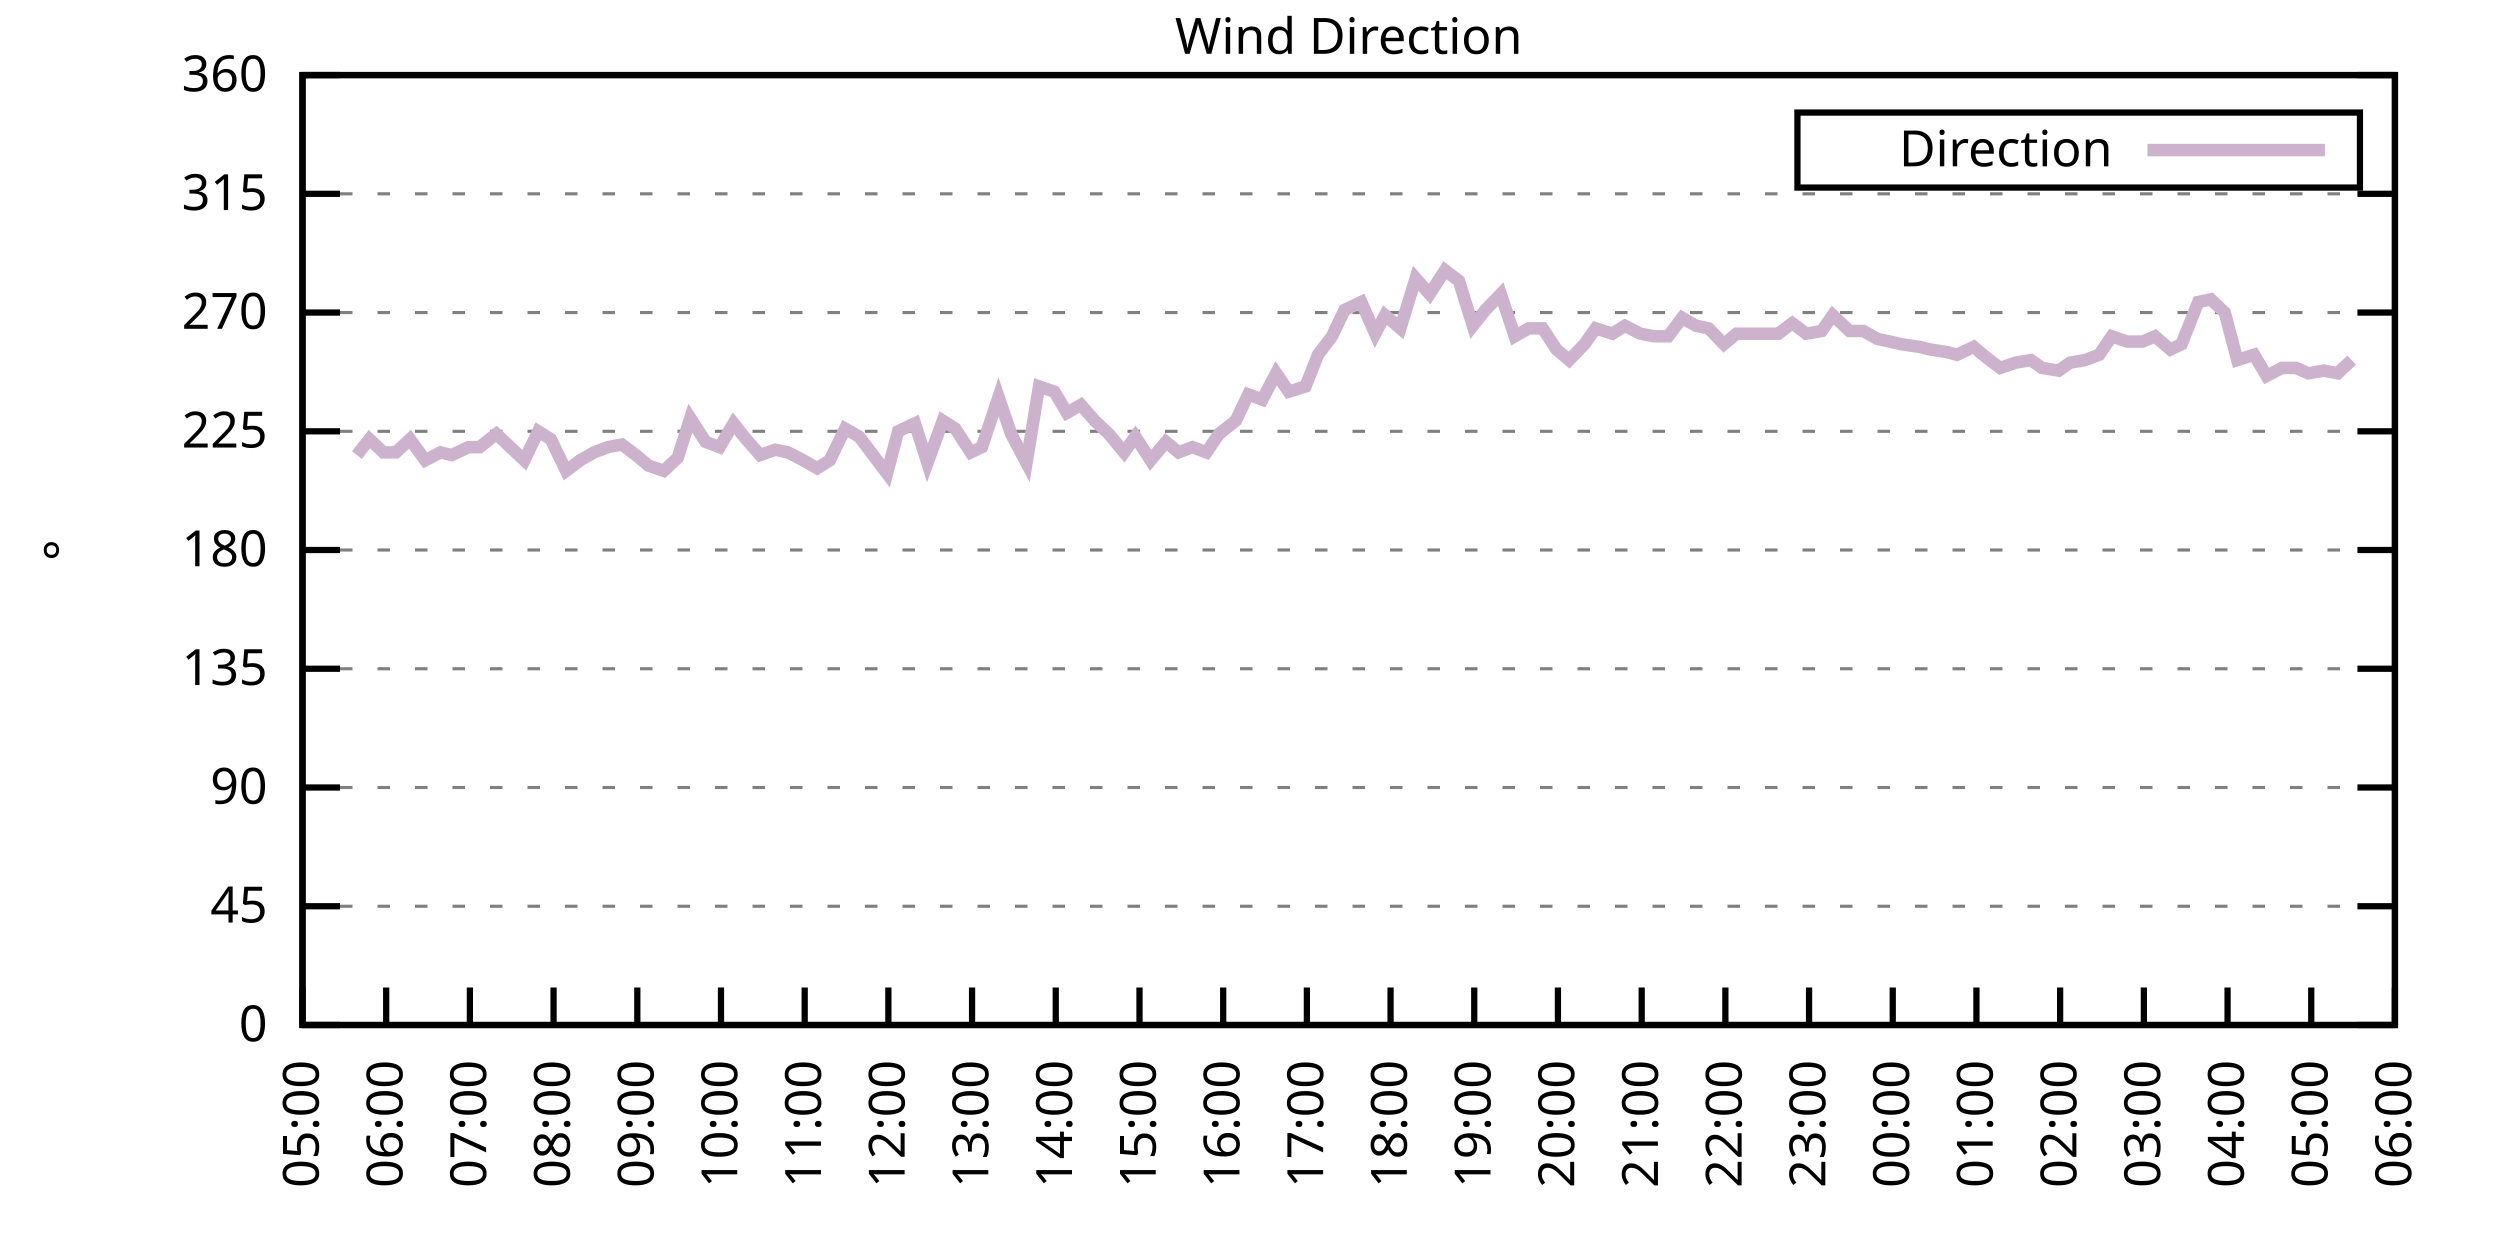
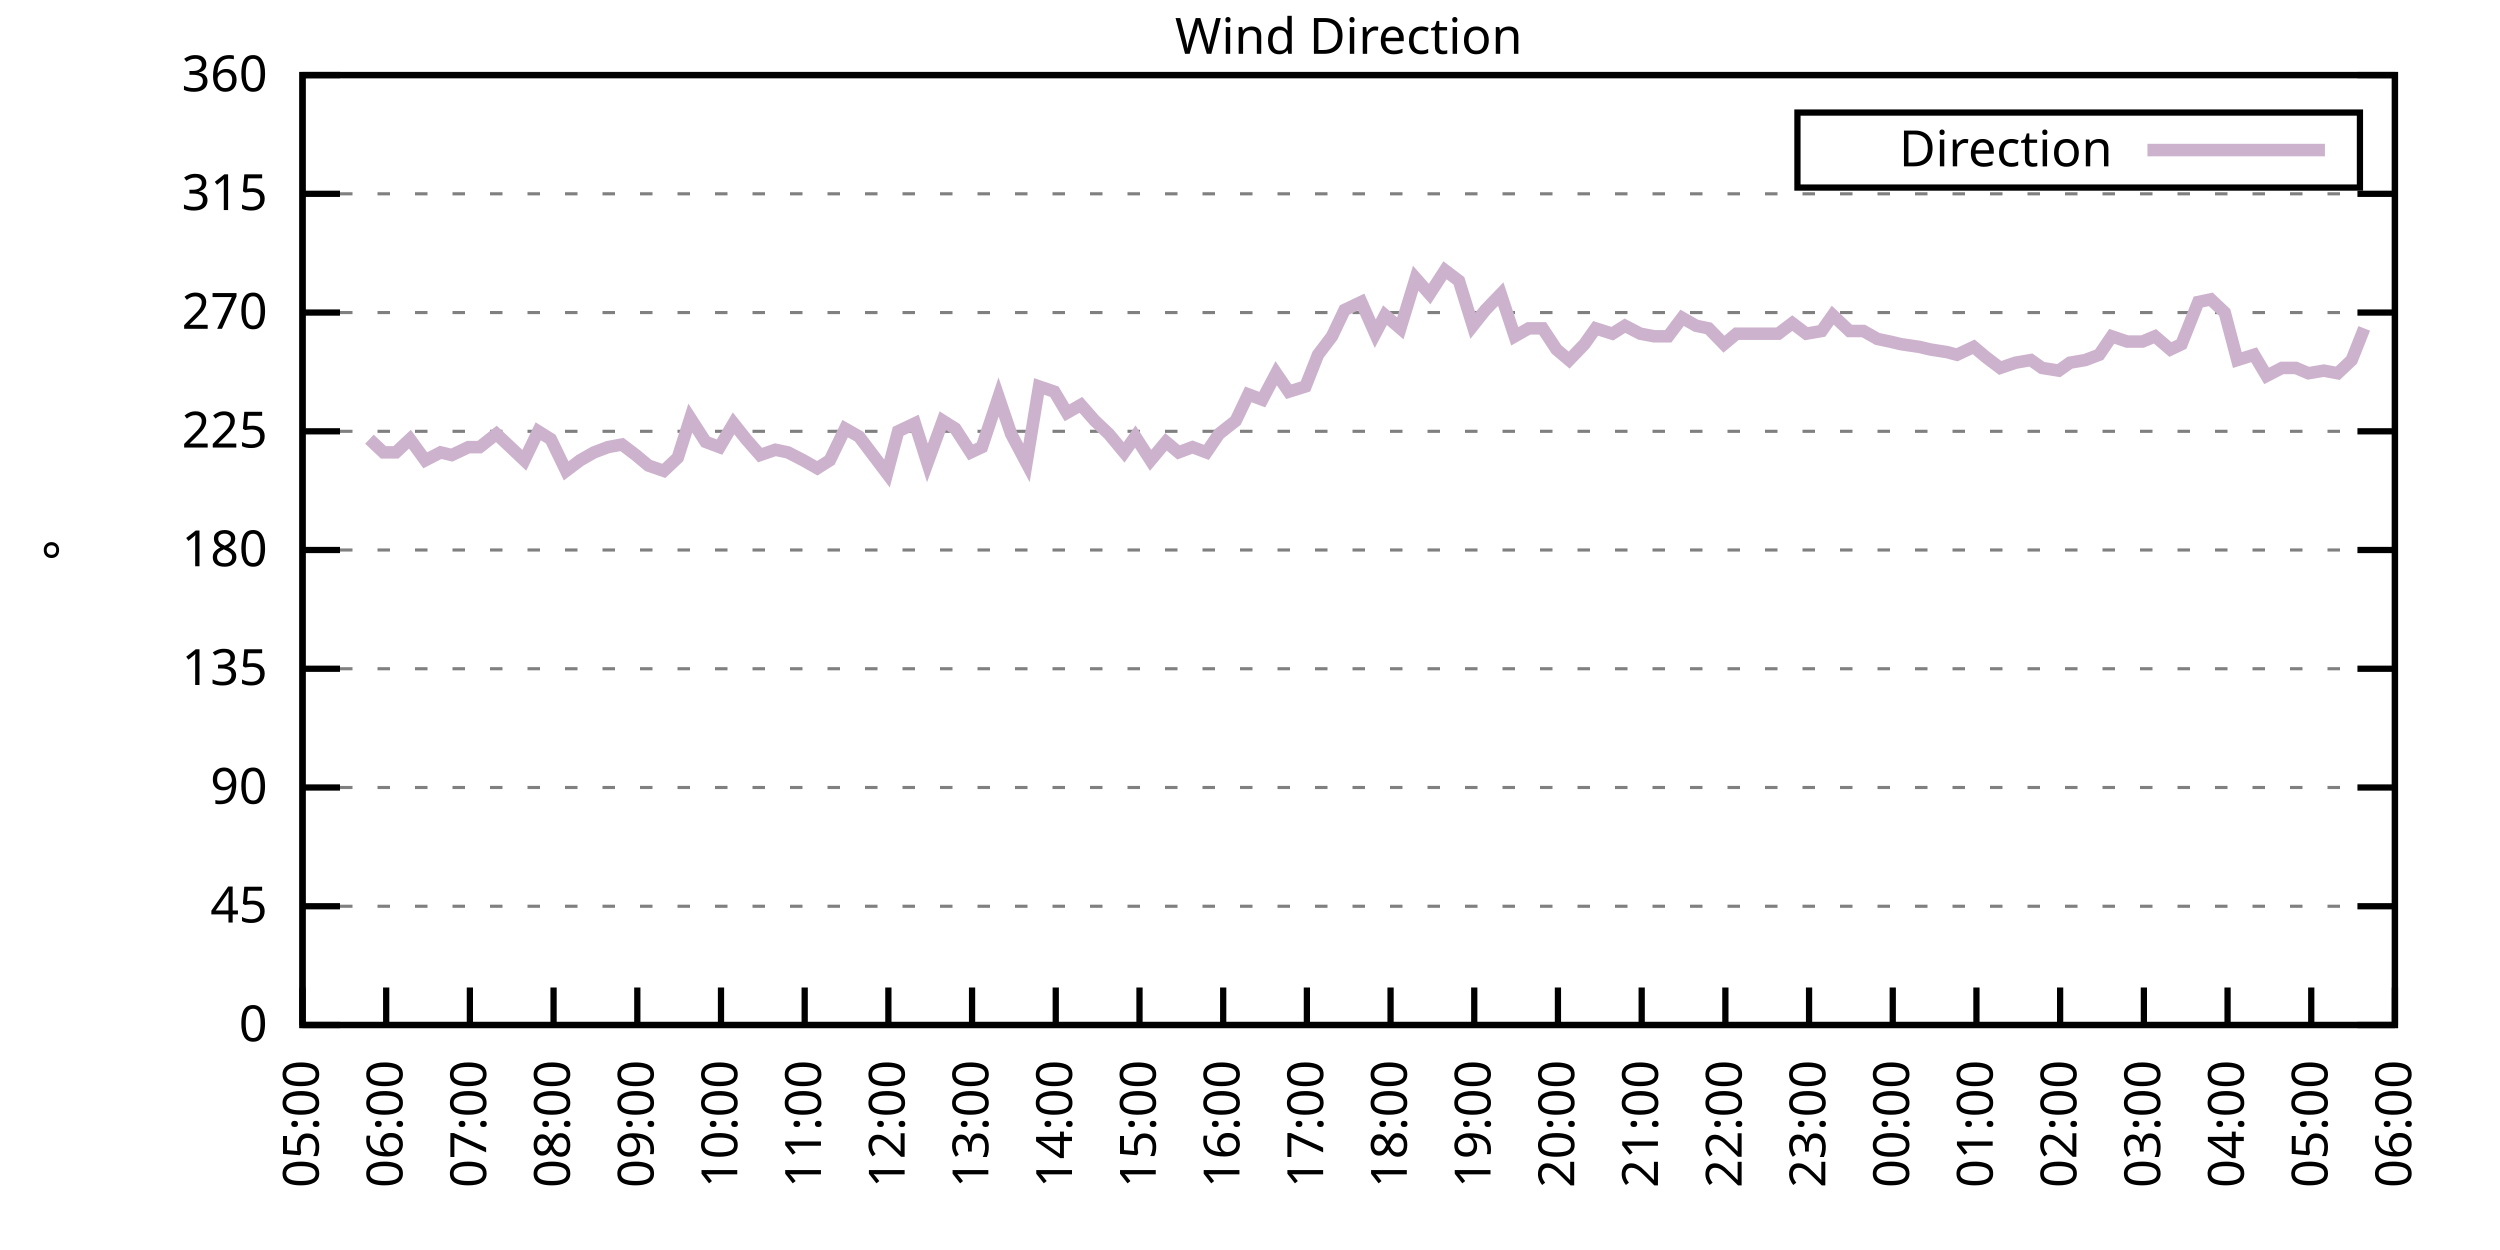
<svg xmlns="http://www.w3.org/2000/svg" xmlns:xlink="http://www.w3.org/1999/xlink" width="400" height="200" viewBox="0 0 400 200">
  <g id="gnuplot_canvas">
    <rect x="0" y="0" width="400" height="200" fill="none" />
    <defs>
      <circle id="gpDot" r="0.5" stroke-width="0.5" stroke="currentColor" />
      <path id="gpPt0" stroke-width="0.333" stroke="currentColor" d="M-1,0 h2 M0,-1 v2" />
      <path id="gpPt1" stroke-width="0.333" stroke="currentColor" d="M-1,-1 L1,1 M1,-1 L-1,1" />
      <path id="gpPt2" stroke-width="0.333" stroke="currentColor" d="M-1,0 L1,0 M0,-1 L0,1 M-1,-1 L1,1 M-1,1 L1,-1" />
      <rect id="gpPt3" stroke-width="0.333" stroke="currentColor" x="-1" y="-1" width="2" height="2" />
      <rect id="gpPt4" stroke-width="0.333" stroke="currentColor" fill="currentColor" x="-1" y="-1" width="2" height="2" />
      <circle id="gpPt5" stroke-width="0.333" stroke="currentColor" cx="0" cy="0" r="1" />
      <use xlink:href="#gpPt5" id="gpPt6" fill="currentColor" stroke="none" />
      <path id="gpPt7" stroke-width="0.333" stroke="currentColor" d="M0,-1.33 L-1.33,0.67 L1.33,0.67 z" />
      <use xlink:href="#gpPt7" id="gpPt8" fill="currentColor" stroke="none" />
      <use xlink:href="#gpPt7" id="gpPt9" stroke="currentColor" transform="rotate(180)" />
      <use xlink:href="#gpPt9" id="gpPt10" fill="currentColor" stroke="none" />
      <use xlink:href="#gpPt3" id="gpPt11" stroke="currentColor" transform="rotate(45)" />
      <use xlink:href="#gpPt11" id="gpPt12" fill="currentColor" stroke="none" />
      <path id="gpPt13" stroke-width="0.333" stroke="currentColor" d="M0,1.330 L1.265,0.411 L0.782,-1.067 L-0.782,-1.076 L-1.265,0.411 z" />
      <use xlink:href="#gpPt13" id="gpPt14" fill="currentColor" stroke="none" />
      <filter id="textbox" filterUnits="objectBoundingBox" x="0" y="0" height="1" width="1">
        <feFlood flood-color="white" flood-opacity="1" result="bgnd" />
        <feComposite in="SourceGraphic" in2="bgnd" operator="atop" />
      </filter>
      <filter id="greybox" filterUnits="objectBoundingBox" x="0" y="0" height="1" width="1">
        <feFlood flood-color="lightgrey" flood-opacity="1" result="grey" />
        <feComposite in="SourceGraphic" in2="grey" operator="atop" />
      </filter>
    </defs>
    <g fill="none" color="white" stroke="currentColor" stroke-width="1.00" stroke-linecap="butt" stroke-linejoin="miter">
</g>
    <g fill="none" color="black" stroke="currentColor" stroke-width="1.00" stroke-linecap="butt" stroke-linejoin="miter">
      <g stroke="none" shape-rendering="crispEdges">
        <polygon fill="rgb(255, 255, 255)" points="48.40,164.00 383.18,164.00 383.18,12.02 48.40,12.02 " />
      </g>
    </g>
    <g fill="none" color="black" stroke="currentColor" stroke-width="1.00" stroke-linecap="butt" stroke-linejoin="miter">
</g>
    <g fill="none" color="black" stroke="black" stroke-width="0.50" stroke-linecap="butt" stroke-linejoin="miter">
</g>
    <g fill="none" color="gray" stroke="currentColor" stroke-width="0.50" stroke-linecap="butt" stroke-linejoin="miter">
      <path stroke="gray" stroke-dasharray="2,4" class="gridline" d="M48.40,164.00 L383.19,164.00  " />
    </g>
    <g fill="none" color="gray" stroke="gray" stroke-width="1.00" stroke-linecap="butt" stroke-linejoin="miter">
</g>
    <g fill="none" color="black" stroke="currentColor" stroke-width="1.00" stroke-linecap="butt" stroke-linejoin="miter">
      <path stroke="black" d="M48.40,164.00 L54.40,164.00 M383.19,164.00 L377.19,164.00  " />
      <g transform="translate(42.80,166.60)" stroke="none" fill="black" font-family="Sans" font-size="8.00" text-anchor="end">
        <text>
          <tspan font-family="Sans"> 0</tspan>
        </text>
      </g>
    </g>
    <g fill="none" color="black" stroke="currentColor" stroke-width="1.00" stroke-linecap="butt" stroke-linejoin="miter">
</g>
    <g fill="none" color="black" stroke="black" stroke-width="0.50" stroke-linecap="butt" stroke-linejoin="miter">
</g>
    <g fill="none" color="gray" stroke="currentColor" stroke-width="0.50" stroke-linecap="butt" stroke-linejoin="miter">
      <path stroke="gray" stroke-dasharray="2,4" class="gridline" d="M48.40,145.00 L383.19,145.00  " />
    </g>
    <g fill="none" color="gray" stroke="gray" stroke-width="1.00" stroke-linecap="butt" stroke-linejoin="miter">
</g>
    <g fill="none" color="black" stroke="currentColor" stroke-width="1.00" stroke-linecap="butt" stroke-linejoin="miter">
      <path stroke="black" d="M48.40,145.00 L54.40,145.00 M383.19,145.00 L377.19,145.00  " />
      <g transform="translate(42.80,147.60)" stroke="none" fill="black" font-family="Sans" font-size="8.00" text-anchor="end">
        <text>
          <tspan font-family="Sans"> 45</tspan>
        </text>
      </g>
    </g>
    <g fill="none" color="black" stroke="currentColor" stroke-width="1.00" stroke-linecap="butt" stroke-linejoin="miter">
</g>
    <g fill="none" color="black" stroke="black" stroke-width="0.50" stroke-linecap="butt" stroke-linejoin="miter">
</g>
    <g fill="none" color="gray" stroke="currentColor" stroke-width="0.50" stroke-linecap="butt" stroke-linejoin="miter">
      <path stroke="gray" stroke-dasharray="2,4" class="gridline" d="M48.40,126.00 L383.19,126.00  " />
    </g>
    <g fill="none" color="gray" stroke="gray" stroke-width="1.00" stroke-linecap="butt" stroke-linejoin="miter">
</g>
    <g fill="none" color="black" stroke="currentColor" stroke-width="1.00" stroke-linecap="butt" stroke-linejoin="miter">
      <path stroke="black" d="M48.40,126.00 L54.40,126.00 M383.19,126.00 L377.19,126.00  " />
      <g transform="translate(42.80,128.60)" stroke="none" fill="black" font-family="Sans" font-size="8.00" text-anchor="end">
        <text>
          <tspan font-family="Sans"> 90</tspan>
        </text>
      </g>
    </g>
    <g fill="none" color="black" stroke="currentColor" stroke-width="1.00" stroke-linecap="butt" stroke-linejoin="miter">
</g>
    <g fill="none" color="black" stroke="black" stroke-width="0.50" stroke-linecap="butt" stroke-linejoin="miter">
</g>
    <g fill="none" color="gray" stroke="currentColor" stroke-width="0.50" stroke-linecap="butt" stroke-linejoin="miter">
      <path stroke="gray" stroke-dasharray="2,4" class="gridline" d="M48.40,107.00 L383.19,107.00  " />
    </g>
    <g fill="none" color="gray" stroke="gray" stroke-width="1.00" stroke-linecap="butt" stroke-linejoin="miter">
</g>
    <g fill="none" color="black" stroke="currentColor" stroke-width="1.00" stroke-linecap="butt" stroke-linejoin="miter">
      <path stroke="black" d="M48.40,107.00 L54.40,107.00 M383.19,107.00 L377.19,107.00  " />
      <g transform="translate(42.80,109.60)" stroke="none" fill="black" font-family="Sans" font-size="8.00" text-anchor="end">
        <text>
          <tspan font-family="Sans"> 135</tspan>
        </text>
      </g>
    </g>
    <g fill="none" color="black" stroke="currentColor" stroke-width="1.00" stroke-linecap="butt" stroke-linejoin="miter">
</g>
    <g fill="none" color="black" stroke="black" stroke-width="0.50" stroke-linecap="butt" stroke-linejoin="miter">
</g>
    <g fill="none" color="gray" stroke="currentColor" stroke-width="0.50" stroke-linecap="butt" stroke-linejoin="miter">
      <path stroke="gray" stroke-dasharray="2,4" class="gridline" d="M48.40,88.00 L383.19,88.00  " />
    </g>
    <g fill="none" color="gray" stroke="gray" stroke-width="1.00" stroke-linecap="butt" stroke-linejoin="miter">
</g>
    <g fill="none" color="black" stroke="currentColor" stroke-width="1.00" stroke-linecap="butt" stroke-linejoin="miter">
      <path stroke="black" d="M48.40,88.00 L54.40,88.00 M383.19,88.00 L377.19,88.00  " />
      <g transform="translate(42.80,90.60)" stroke="none" fill="black" font-family="Sans" font-size="8.00" text-anchor="end">
        <text>
          <tspan font-family="Sans"> 180</tspan>
        </text>
      </g>
    </g>
    <g fill="none" color="black" stroke="currentColor" stroke-width="1.00" stroke-linecap="butt" stroke-linejoin="miter">
</g>
    <g fill="none" color="black" stroke="black" stroke-width="0.50" stroke-linecap="butt" stroke-linejoin="miter">
</g>
    <g fill="none" color="gray" stroke="currentColor" stroke-width="0.50" stroke-linecap="butt" stroke-linejoin="miter">
      <path stroke="gray" stroke-dasharray="2,4" class="gridline" d="M48.40,69.01 L383.19,69.01  " />
    </g>
    <g fill="none" color="gray" stroke="gray" stroke-width="1.00" stroke-linecap="butt" stroke-linejoin="miter">
</g>
    <g fill="none" color="black" stroke="currentColor" stroke-width="1.00" stroke-linecap="butt" stroke-linejoin="miter">
      <path stroke="black" d="M48.40,69.01 L54.40,69.01 M383.19,69.01 L377.19,69.01  " />
      <g transform="translate(42.80,71.61)" stroke="none" fill="black" font-family="Sans" font-size="8.00" text-anchor="end">
        <text>
          <tspan font-family="Sans"> 225</tspan>
        </text>
      </g>
    </g>
    <g fill="none" color="black" stroke="currentColor" stroke-width="1.00" stroke-linecap="butt" stroke-linejoin="miter">
</g>
    <g fill="none" color="black" stroke="black" stroke-width="0.50" stroke-linecap="butt" stroke-linejoin="miter">
</g>
    <g fill="none" color="gray" stroke="currentColor" stroke-width="0.50" stroke-linecap="butt" stroke-linejoin="miter">
      <path stroke="gray" stroke-dasharray="2,4" class="gridline" d="M48.40,50.01 L383.19,50.01  " />
    </g>
    <g fill="none" color="gray" stroke="gray" stroke-width="1.00" stroke-linecap="butt" stroke-linejoin="miter">
</g>
    <g fill="none" color="black" stroke="currentColor" stroke-width="1.00" stroke-linecap="butt" stroke-linejoin="miter">
      <path stroke="black" d="M48.40,50.01 L54.40,50.01 M383.19,50.01 L377.19,50.01  " />
      <g transform="translate(42.80,52.61)" stroke="none" fill="black" font-family="Sans" font-size="8.00" text-anchor="end">
        <text>
          <tspan font-family="Sans"> 270</tspan>
        </text>
      </g>
    </g>
    <g fill="none" color="black" stroke="currentColor" stroke-width="1.00" stroke-linecap="butt" stroke-linejoin="miter">
</g>
    <g fill="none" color="black" stroke="black" stroke-width="0.50" stroke-linecap="butt" stroke-linejoin="miter">
</g>
    <g fill="none" color="gray" stroke="currentColor" stroke-width="0.50" stroke-linecap="butt" stroke-linejoin="miter">
      <path stroke="gray" stroke-dasharray="2,4" class="gridline" d="M48.40,31.01 L383.19,31.01  " />
    </g>
    <g fill="none" color="gray" stroke="gray" stroke-width="1.00" stroke-linecap="butt" stroke-linejoin="miter">
</g>
    <g fill="none" color="black" stroke="currentColor" stroke-width="1.00" stroke-linecap="butt" stroke-linejoin="miter">
      <path stroke="black" d="M48.40,31.01 L54.40,31.01 M383.19,31.01 L377.19,31.01  " />
      <g transform="translate(42.80,33.61)" stroke="none" fill="black" font-family="Sans" font-size="8.00" text-anchor="end">
        <text>
          <tspan font-family="Sans"> 315</tspan>
        </text>
      </g>
    </g>
    <g fill="none" color="black" stroke="currentColor" stroke-width="1.00" stroke-linecap="butt" stroke-linejoin="miter">
</g>
    <g fill="none" color="black" stroke="black" stroke-width="0.50" stroke-linecap="butt" stroke-linejoin="miter">
</g>
    <g fill="none" color="gray" stroke="currentColor" stroke-width="0.50" stroke-linecap="butt" stroke-linejoin="miter">
      <path stroke="gray" stroke-dasharray="2,4" class="gridline" d="M48.40,12.01 L383.19,12.01  " />
    </g>
    <g fill="none" color="gray" stroke="gray" stroke-width="1.00" stroke-linecap="butt" stroke-linejoin="miter">
</g>
    <g fill="none" color="black" stroke="currentColor" stroke-width="1.00" stroke-linecap="butt" stroke-linejoin="miter">
      <path stroke="black" d="M48.40,12.01 L54.40,12.01 M383.19,12.01 L377.19,12.01  " />
      <g transform="translate(42.80,14.61)" stroke="none" fill="black" font-family="Sans" font-size="8.00" text-anchor="end">
        <text>
          <tspan font-family="Sans"> 360</tspan>
        </text>
      </g>
    </g>
    <g fill="none" color="black" stroke="currentColor" stroke-width="1.00" stroke-linecap="butt" stroke-linejoin="miter">
      <path stroke="black" d="M48.40,164.00 L48.40,158.00  " />
      <g transform="translate(51.00,169.60) rotate(270.00)" stroke="none" fill="black" font-family="Sans" font-size="8.00" text-anchor="end">
        <text>
          <tspan font-family="Sans">05:00</tspan>
        </text>
      </g>
    </g>
    <g fill="none" color="black" stroke="currentColor" stroke-width="1.00" stroke-linecap="butt" stroke-linejoin="miter">
      <path stroke="black" d="M61.79,164.00 L61.79,158.00  " />
      <g transform="translate(64.39,169.60) rotate(270.00)" stroke="none" fill="black" font-family="Sans" font-size="8.00" text-anchor="end">
        <text>
          <tspan font-family="Sans">06:00</tspan>
        </text>
      </g>
    </g>
    <g fill="none" color="black" stroke="currentColor" stroke-width="1.00" stroke-linecap="butt" stroke-linejoin="miter">
      <path stroke="black" d="M75.18,164.00 L75.18,158.00  " />
      <g transform="translate(77.78,169.60) rotate(270.00)" stroke="none" fill="black" font-family="Sans" font-size="8.00" text-anchor="end">
        <text>
          <tspan font-family="Sans">07:00</tspan>
        </text>
      </g>
    </g>
    <g fill="none" color="black" stroke="currentColor" stroke-width="1.00" stroke-linecap="butt" stroke-linejoin="miter">
      <path stroke="black" d="M88.57,164.00 L88.57,158.00  " />
      <g transform="translate(91.17,169.60) rotate(270.00)" stroke="none" fill="black" font-family="Sans" font-size="8.00" text-anchor="end">
        <text>
          <tspan font-family="Sans">08:00</tspan>
        </text>
      </g>
    </g>
    <g fill="none" color="black" stroke="currentColor" stroke-width="1.00" stroke-linecap="butt" stroke-linejoin="miter">
      <path stroke="black" d="M101.97,164.00 L101.97,158.00  " />
      <g transform="translate(104.57,169.60) rotate(270.00)" stroke="none" fill="black" font-family="Sans" font-size="8.00" text-anchor="end">
        <text>
          <tspan font-family="Sans">09:00</tspan>
        </text>
      </g>
    </g>
    <g fill="none" color="black" stroke="currentColor" stroke-width="1.00" stroke-linecap="butt" stroke-linejoin="miter">
      <path stroke="black" d="M115.36,164.00 L115.36,158.00  " />
      <g transform="translate(117.96,169.60) rotate(270.00)" stroke="none" fill="black" font-family="Sans" font-size="8.00" text-anchor="end">
        <text>
          <tspan font-family="Sans">10:00</tspan>
        </text>
      </g>
    </g>
    <g fill="none" color="black" stroke="currentColor" stroke-width="1.00" stroke-linecap="butt" stroke-linejoin="miter">
      <path stroke="black" d="M128.75,164.00 L128.75,158.00  " />
      <g transform="translate(131.35,169.60) rotate(270.00)" stroke="none" fill="black" font-family="Sans" font-size="8.00" text-anchor="end">
        <text>
          <tspan font-family="Sans">11:00</tspan>
        </text>
      </g>
    </g>
    <g fill="none" color="black" stroke="currentColor" stroke-width="1.00" stroke-linecap="butt" stroke-linejoin="miter">
      <path stroke="black" d="M142.14,164.00 L142.14,158.00  " />
      <g transform="translate(144.74,169.60) rotate(270.00)" stroke="none" fill="black" font-family="Sans" font-size="8.00" text-anchor="end">
        <text>
          <tspan font-family="Sans">12:00</tspan>
        </text>
      </g>
    </g>
    <g fill="none" color="black" stroke="currentColor" stroke-width="1.00" stroke-linecap="butt" stroke-linejoin="miter">
      <path stroke="black" d="M155.53,164.00 L155.53,158.00  " />
      <g transform="translate(158.13,169.60) rotate(270.00)" stroke="none" fill="black" font-family="Sans" font-size="8.00" text-anchor="end">
        <text>
          <tspan font-family="Sans">13:00</tspan>
        </text>
      </g>
    </g>
    <g fill="none" color="black" stroke="currentColor" stroke-width="1.00" stroke-linecap="butt" stroke-linejoin="miter">
      <path stroke="black" d="M168.92,164.00 L168.92,158.00  " />
      <g transform="translate(171.52,169.60) rotate(270.00)" stroke="none" fill="black" font-family="Sans" font-size="8.00" text-anchor="end">
        <text>
          <tspan font-family="Sans">14:00</tspan>
        </text>
      </g>
    </g>
    <g fill="none" color="black" stroke="currentColor" stroke-width="1.00" stroke-linecap="butt" stroke-linejoin="miter">
      <path stroke="black" d="M182.32,164.00 L182.32,158.00  " />
      <g transform="translate(184.92,169.60) rotate(270.00)" stroke="none" fill="black" font-family="Sans" font-size="8.00" text-anchor="end">
        <text>
          <tspan font-family="Sans">15:00</tspan>
        </text>
      </g>
    </g>
    <g fill="none" color="black" stroke="currentColor" stroke-width="1.00" stroke-linecap="butt" stroke-linejoin="miter">
      <path stroke="black" d="M195.71,164.00 L195.71,158.00  " />
      <g transform="translate(198.31,169.60) rotate(270.00)" stroke="none" fill="black" font-family="Sans" font-size="8.00" text-anchor="end">
        <text>
          <tspan font-family="Sans">16:00</tspan>
        </text>
      </g>
    </g>
    <g fill="none" color="black" stroke="currentColor" stroke-width="1.00" stroke-linecap="butt" stroke-linejoin="miter">
      <path stroke="black" d="M209.10,164.00 L209.10,158.00  " />
      <g transform="translate(211.70,169.60) rotate(270.00)" stroke="none" fill="black" font-family="Sans" font-size="8.00" text-anchor="end">
        <text>
          <tspan font-family="Sans">17:00</tspan>
        </text>
      </g>
    </g>
    <g fill="none" color="black" stroke="currentColor" stroke-width="1.00" stroke-linecap="butt" stroke-linejoin="miter">
      <path stroke="black" d="M222.49,164.00 L222.49,158.00  " />
      <g transform="translate(225.09,169.60) rotate(270.00)" stroke="none" fill="black" font-family="Sans" font-size="8.00" text-anchor="end">
        <text>
          <tspan font-family="Sans">18:00</tspan>
        </text>
      </g>
    </g>
    <g fill="none" color="black" stroke="currentColor" stroke-width="1.00" stroke-linecap="butt" stroke-linejoin="miter">
      <path stroke="black" d="M235.88,164.00 L235.88,158.00  " />
      <g transform="translate(238.48,169.60) rotate(270.00)" stroke="none" fill="black" font-family="Sans" font-size="8.00" text-anchor="end">
        <text>
          <tspan font-family="Sans">19:00</tspan>
        </text>
      </g>
    </g>
    <g fill="none" color="black" stroke="currentColor" stroke-width="1.00" stroke-linecap="butt" stroke-linejoin="miter">
      <path stroke="black" d="M249.27,164.00 L249.27,158.00  " />
      <g transform="translate(251.87,169.60) rotate(270.00)" stroke="none" fill="black" font-family="Sans" font-size="8.00" text-anchor="end">
        <text>
          <tspan font-family="Sans">20:00</tspan>
        </text>
      </g>
    </g>
    <g fill="none" color="black" stroke="currentColor" stroke-width="1.00" stroke-linecap="butt" stroke-linejoin="miter">
      <path stroke="black" d="M262.67,164.00 L262.67,158.00  " />
      <g transform="translate(265.27,169.60) rotate(270.00)" stroke="none" fill="black" font-family="Sans" font-size="8.00" text-anchor="end">
        <text>
          <tspan font-family="Sans">21:00</tspan>
        </text>
      </g>
    </g>
    <g fill="none" color="black" stroke="currentColor" stroke-width="1.00" stroke-linecap="butt" stroke-linejoin="miter">
      <path stroke="black" d="M276.06,164.00 L276.06,158.00  " />
      <g transform="translate(278.66,169.60) rotate(270.00)" stroke="none" fill="black" font-family="Sans" font-size="8.00" text-anchor="end">
        <text>
          <tspan font-family="Sans">22:00</tspan>
        </text>
      </g>
    </g>
    <g fill="none" color="black" stroke="currentColor" stroke-width="1.00" stroke-linecap="butt" stroke-linejoin="miter">
      <path stroke="black" d="M289.45,164.00 L289.45,158.00  " />
      <g transform="translate(292.05,169.60) rotate(270.00)" stroke="none" fill="black" font-family="Sans" font-size="8.00" text-anchor="end">
        <text>
          <tspan font-family="Sans">23:00</tspan>
        </text>
      </g>
    </g>
    <g fill="none" color="black" stroke="currentColor" stroke-width="1.00" stroke-linecap="butt" stroke-linejoin="miter">
      <path stroke="black" d="M302.84,164.00 L302.84,158.00  " />
      <g transform="translate(305.44,169.60) rotate(270.00)" stroke="none" fill="black" font-family="Sans" font-size="8.00" text-anchor="end">
        <text>
          <tspan font-family="Sans">00:00</tspan>
        </text>
      </g>
    </g>
    <g fill="none" color="black" stroke="currentColor" stroke-width="1.00" stroke-linecap="butt" stroke-linejoin="miter">
      <path stroke="black" d="M316.23,164.00 L316.23,158.00  " />
      <g transform="translate(318.83,169.60) rotate(270.00)" stroke="none" fill="black" font-family="Sans" font-size="8.00" text-anchor="end">
        <text>
          <tspan font-family="Sans">01:00</tspan>
        </text>
      </g>
    </g>
    <g fill="none" color="black" stroke="currentColor" stroke-width="1.00" stroke-linecap="butt" stroke-linejoin="miter">
      <path stroke="black" d="M329.62,164.00 L329.62,158.00  " />
      <g transform="translate(332.22,169.60) rotate(270.00)" stroke="none" fill="black" font-family="Sans" font-size="8.00" text-anchor="end">
        <text>
          <tspan font-family="Sans">02:00</tspan>
        </text>
      </g>
    </g>
    <g fill="none" color="black" stroke="currentColor" stroke-width="1.00" stroke-linecap="butt" stroke-linejoin="miter">
      <path stroke="black" d="M343.02,164.00 L343.02,158.00  " />
      <g transform="translate(345.62,169.60) rotate(270.00)" stroke="none" fill="black" font-family="Sans" font-size="8.00" text-anchor="end">
        <text>
          <tspan font-family="Sans">03:00</tspan>
        </text>
      </g>
    </g>
    <g fill="none" color="black" stroke="currentColor" stroke-width="1.00" stroke-linecap="butt" stroke-linejoin="miter">
      <path stroke="black" d="M356.41,164.00 L356.41,158.00  " />
      <g transform="translate(359.01,169.60) rotate(270.00)" stroke="none" fill="black" font-family="Sans" font-size="8.00" text-anchor="end">
        <text>
          <tspan font-family="Sans">04:00</tspan>
        </text>
      </g>
    </g>
    <g fill="none" color="black" stroke="currentColor" stroke-width="1.00" stroke-linecap="butt" stroke-linejoin="miter">
      <path stroke="black" d="M369.80,164.00 L369.80,158.00  " />
      <g transform="translate(372.40,169.60) rotate(270.00)" stroke="none" fill="black" font-family="Sans" font-size="8.00" text-anchor="end">
        <text>
          <tspan font-family="Sans">05:00</tspan>
        </text>
      </g>
    </g>
    <g fill="none" color="black" stroke="currentColor" stroke-width="1.00" stroke-linecap="butt" stroke-linejoin="miter">
      <path stroke="black" d="M383.19,164.00 L383.19,158.00  " />
      <g transform="translate(385.79,169.60) rotate(270.00)" stroke="none" fill="black" font-family="Sans" font-size="8.00" text-anchor="end">
        <text>
          <tspan font-family="Sans">06:00</tspan>
        </text>
      </g>
    </g>
    <g fill="none" color="black" stroke="currentColor" stroke-width="1.00" stroke-linecap="butt" stroke-linejoin="miter">
</g>
    <g fill="none" color="black" stroke="currentColor" stroke-width="1.00" stroke-linecap="butt" stroke-linejoin="miter">
      <path stroke="black" d="M48.40,12.01 L48.40,164.00 L383.19,164.00 L383.19,12.01 L48.40,12.01 Z  " />
    </g>
    <g fill="none" color="black" stroke="currentColor" stroke-width="1.00" stroke-linecap="butt" stroke-linejoin="miter">
</g>
    <g fill="none" color="black" stroke="currentColor" stroke-width="1.00" stroke-linecap="butt" stroke-linejoin="miter">
      <path stroke="black" d="M287.59,30.01 L287.59,18.01 L377.59,18.01 L377.59,30.01 L287.59,30.01 Z  " />
    </g>
    <g id="Wind_direction_plot_1">
      <g fill="none" color="white" stroke="black" stroke-width="2.00" stroke-linecap="butt" stroke-linejoin="miter">
</g>
      <g fill="none" color="black" stroke="currentColor" stroke-width="2.00" stroke-linecap="butt" stroke-linejoin="miter">
        <g transform="translate(337.99,26.61)" stroke="none" fill="black" font-family="Sans" font-size="8.00" text-anchor="end">
          <text>
            <tspan font-family="Sans">Direction</tspan>
          </text>
        </g>
      </g>
      <g fill="none" color="black" stroke="currentColor" stroke-width="2.00" stroke-linecap="butt" stroke-linejoin="miter">
-         <path stroke="rgb(204, 178, 204)" d="M343.59,24.01 L371.99,24.01 M57.10,72.81 L59.11,70.27 L61.35,72.38 L63.35,72.38 L65.59,70.27 L68.04,73.65   L70.50,72.38 L72.28,72.81 L74.96,71.54 L76.75,71.54 L79.42,69.43 L81.66,71.54 L83.89,73.65 L86.12,69.01   L88.13,70.27 L90.58,75.34 L92.82,73.65 L95.05,72.38 L97.28,71.54 L99.51,71.12 L101.74,72.81 L103.75,74.49   L106.21,75.34 L108.44,73.23 L110.45,66.90 L112.90,70.70 L115.13,71.54 L117.37,67.74 L119.38,70.27 L121.61,72.81   L124.06,71.96 L126.07,72.38 L128.53,73.65 L130.76,74.92 L132.77,73.65 L135.22,68.58 L137.45,69.85 L139.69,72.81   L141.92,75.76 L143.70,69.01 L146.38,67.74 L148.39,74.07 L150.85,67.32 L152.85,68.58 L155.31,72.38 L157.10,71.54   L159.77,63.52 L161.78,69.43 L164.24,74.07 L166.25,61.83 L168.70,62.67 L170.71,66.05 L172.94,64.78 L175.17,67.32   L177.41,69.43 L179.86,72.38 L181.65,69.85 L184.10,73.65 L186.56,70.70 L188.57,72.38 L190.80,71.54 L193.03,72.38   L195.04,69.43 L197.72,67.32 L199.73,63.10 L201.96,63.94 L204.19,59.72 L206.20,62.67 L208.88,61.83 L210.88,56.76   L213.12,53.81 L215.13,49.59 L217.80,48.32 L220.04,53.39 L221.60,50.43 L224.05,52.54 L226.51,44.52 L228.74,47.05   L231.20,43.25 L233.43,44.94 L235.66,52.12 L237.67,49.59 L240.12,47.05 L242.36,53.81 L244.59,52.54 L246.82,52.54   L249.05,55.92 L251.06,57.61 L253.51,55.07 L255.30,52.54 L257.98,53.39 L259.99,52.12 L262.44,53.39 L264.67,53.81   L266.91,53.81 L269.14,50.85 L271.37,52.12 L273.38,52.54 L275.83,55.07 L277.84,53.39 L280.30,53.39 L282.53,53.39   L284.54,53.39 L286.77,51.70 L289.00,53.39 L291.46,52.96 L293.24,50.43 L295.92,52.96 L298.15,52.96 L300.39,54.23   L302.39,54.65 L304.18,55.07 L307.08,55.50 L308.87,55.92 L311.54,56.34 L313.11,56.76 L315.79,55.50 L317.79,57.18   L320.03,58.87 L322.48,58.03 L324.94,57.61 L326.72,58.87 L329.40,59.30 L331.19,58.03 L333.64,57.61 L335.87,56.76   L337.88,53.81 L340.34,54.65 L342.79,54.65 L344.80,53.81 L347.26,55.92 L349.04,55.07 L351.72,48.32 L353.73,47.90   L355.96,50.01 L357.97,57.61 L360.65,56.76 L362.66,60.14 L365.11,58.87 L367.34,58.87 L369.35,59.72 L371.81,59.30   L374.04,59.72 L376.27,57.61  " />
+         <path stroke="rgb(204, 178, 204)" d="M343.59,24.01 L371.99,24.01 M59.11,70.27 L61.35,72.38 L63.35,72.38 L65.59,70.27 L68.04,73.65 L70.50,72.38   L72.28,72.81 L74.96,71.54 L76.75,71.54 L79.42,69.43 L81.66,71.54 L83.89,73.65 L86.12,69.01 L88.13,70.27   L90.58,75.34 L92.82,73.65 L95.05,72.38 L97.28,71.54 L99.51,71.12 L101.74,72.81 L103.75,74.49 L106.21,75.34   L108.44,73.23 L110.45,66.90 L112.90,70.70 L115.13,71.54 L117.37,67.74 L119.38,70.27 L121.61,72.81 L124.06,71.96   L126.07,72.38 L128.53,73.65 L130.76,74.92 L132.77,73.65 L135.22,68.58 L137.45,69.85 L139.69,72.81 L141.92,75.76   L143.70,69.01 L146.38,67.74 L148.39,74.07 L150.85,67.32 L152.85,68.58 L155.31,72.38 L157.10,71.54 L159.77,63.52   L161.78,69.43 L164.24,74.07 L166.25,61.83 L168.70,62.67 L170.71,66.05 L172.94,64.78 L175.17,67.32 L177.41,69.43   L179.86,72.38 L181.65,69.85 L184.10,73.65 L186.56,70.70 L188.57,72.38 L190.80,71.54 L193.03,72.38 L195.04,69.43   L197.72,67.32 L199.73,63.10 L201.96,63.94 L204.19,59.72 L206.20,62.67 L208.88,61.83 L210.88,56.76 L213.12,53.81   L215.13,49.59 L217.80,48.32 L220.04,53.39 L221.60,50.43 L224.05,52.54 L226.51,44.52 L228.74,47.05 L231.20,43.25   L233.43,44.94 L235.66,52.12 L237.67,49.59 L240.12,47.05 L242.36,53.81 L244.59,52.54 L246.82,52.54 L249.05,55.92   L251.06,57.61 L253.51,55.07 L255.30,52.54 L257.98,53.39 L259.99,52.12 L262.44,53.39 L264.67,53.81 L266.91,53.81   L269.14,50.85 L271.37,52.12 L273.38,52.54 L275.83,55.07 L277.84,53.39 L280.30,53.39 L282.53,53.39 L284.54,53.39   L286.77,51.70 L289.00,53.39 L291.46,52.96 L293.24,50.43 L295.92,52.96 L298.15,52.96 L300.39,54.23 L302.39,54.65   L304.18,55.07 L307.08,55.50 L308.87,55.92 L311.54,56.34 L313.11,56.76 L315.79,55.50 L317.79,57.18 L320.03,58.87   L322.48,58.03 L324.94,57.61 L326.72,58.87 L329.40,59.30 L331.19,58.03 L333.64,57.61 L335.87,56.76 L337.88,53.81   L340.34,54.65 L342.79,54.65 L344.80,53.81 L347.26,55.92 L349.04,55.07 L351.72,48.32 L353.73,47.90 L355.96,50.01   L357.97,57.61 L360.65,56.76 L362.66,60.14 L365.11,58.87 L367.34,58.87 L369.35,59.72 L371.81,59.30 L374.04,59.72   L376.27,57.61 L378.28,52.54  " />
      </g>
    </g>
    <g fill="none" color="black" stroke="currentColor" stroke-width="2.00" stroke-linecap="butt" stroke-linejoin="miter">
</g>
    <g fill="none" color="black" stroke="black" stroke-width="1.00" stroke-linecap="butt" stroke-linejoin="miter">
</g>
    <g fill="none" color="black" stroke="currentColor" stroke-width="1.00" stroke-linecap="butt" stroke-linejoin="miter">
      <path stroke="black" d="M48.40,12.01 L48.40,164.00 L383.19,164.00 L383.19,12.01 L48.40,12.01 Z  " />
      <g transform="translate(12.80,88.01) rotate(270.00)" stroke="none" fill="black" font-family="Sans" font-size="8.00" text-anchor="middle">
        <text>
          <tspan font-family="Sans">°</tspan>
        </text>
      </g>
    </g>
    <g fill="none" color="black" stroke="currentColor" stroke-width="1.00" stroke-linecap="butt" stroke-linejoin="miter">
</g>
    <g fill="none" color="black" stroke="currentColor" stroke-width="1.00" stroke-linecap="butt" stroke-linejoin="miter">
      <g transform="translate(215.79,8.61)" stroke="none" fill="black" font-family="Sans" font-size="8.00" text-anchor="middle">
        <text>
          <tspan font-family="Sans">Wind Direction</tspan>
        </text>
      </g>
    </g>
    <g fill="none" color="black" stroke="currentColor" stroke-width="1.00" stroke-linecap="butt" stroke-linejoin="miter">
</g>
  </g>
</svg>
